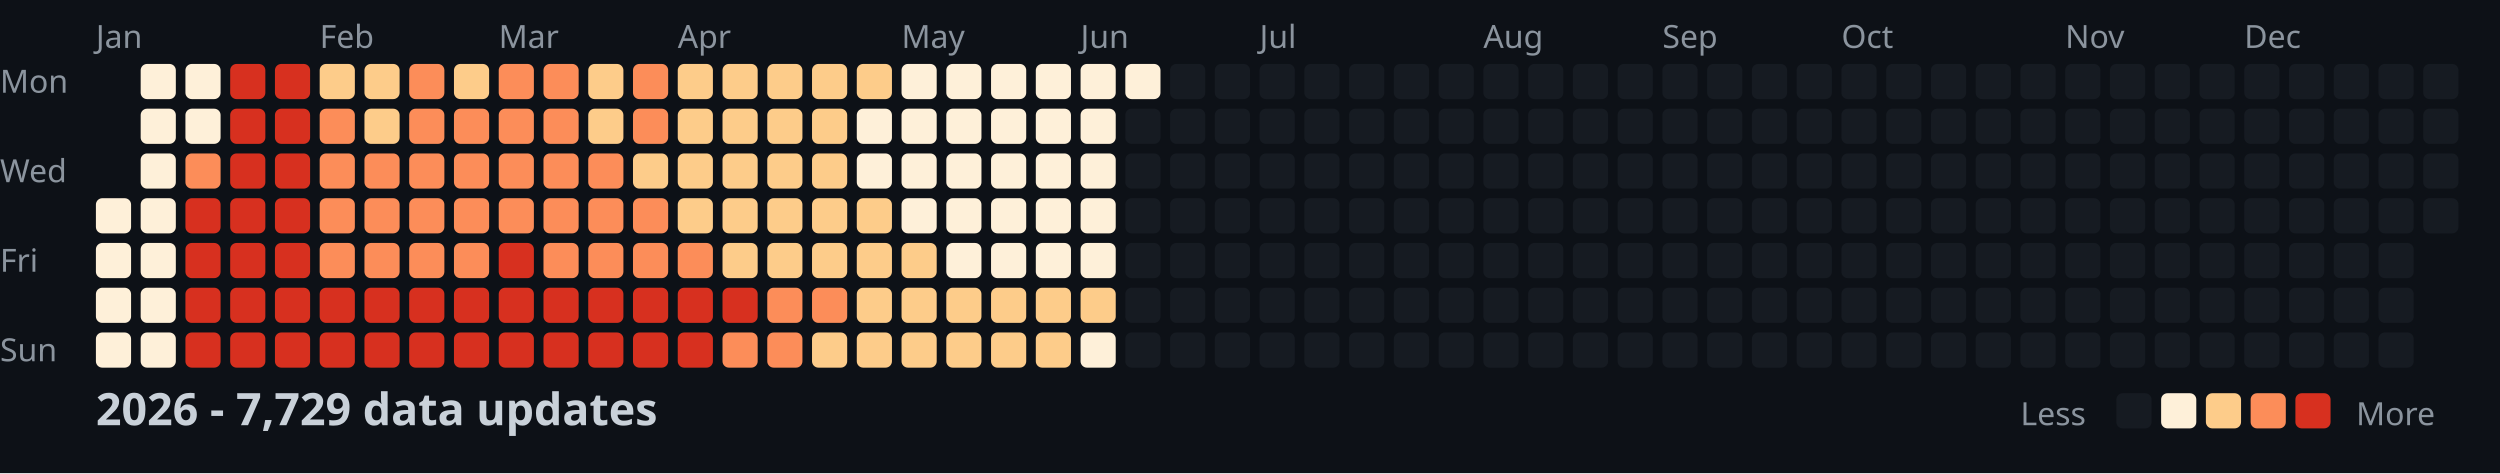
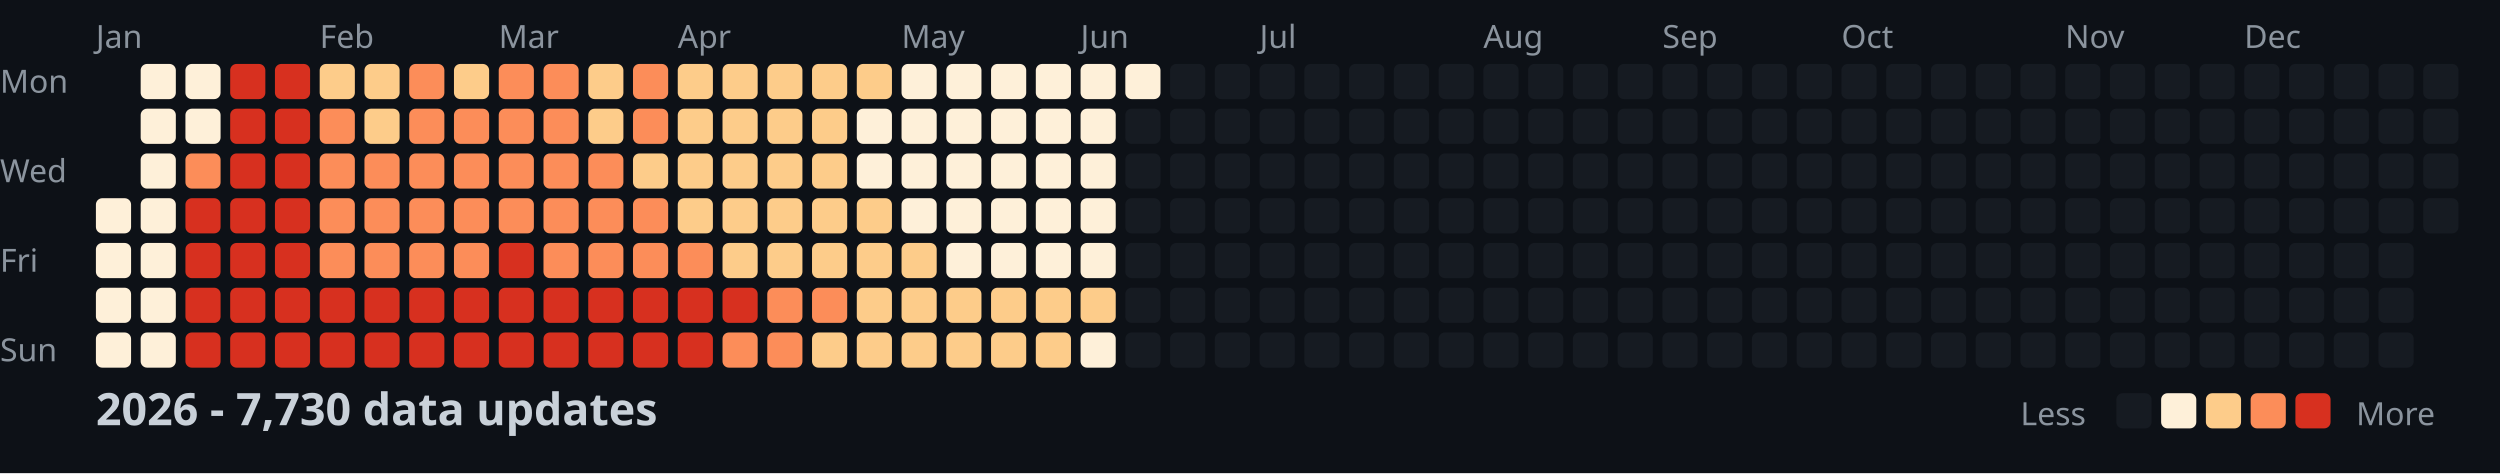
<svg xmlns="http://www.w3.org/2000/svg" width="782" height="148">
  <style>
    .month { font: 10px sans-serif; fill: #8b949e; }
    .day { font: 10px sans-serif; fill: #8b949e; }
    .title { font: bold 14px sans-serif; fill: #c9d1d9; }
    .legend { font: 10px sans-serif; fill: #8b949e; }
  </style>
  <rect width="100%" height="100%" fill="#0d1117" />
  <text x="0" y="29" class="day">Mon</text>
  <text x="0" y="57" class="day">Wed</text>
  <text x="0" y="85" class="day">Fri</text>
  <text x="0" y="113" class="day">Sun</text>
  <text x="30" y="15" class="month">Jan</text>
  <text x="100" y="15" class="month">Feb</text>
  <text x="156" y="15" class="month">Mar</text>
  <text x="212" y="15" class="month">Apr</text>
  <text x="282" y="15" class="month">May</text>
  <text x="338" y="15" class="month">Jun</text>
  <text x="394" y="15" class="month">Jul</text>
  <text x="464" y="15" class="month">Aug</text>
  <text x="520" y="15" class="month">Sep</text>
  <text x="576" y="15" class="month">Oct</text>
  <text x="646" y="15" class="month">Nov</text>
  <text x="702" y="15" class="month">Dec</text>
  <rect x="30" y="62" width="11" height="11" fill="#fef0d9" rx="2" />
  <rect x="30" y="76" width="11" height="11" fill="#fef0d9" rx="2" />
  <rect x="30" y="90" width="11" height="11" fill="#fef0d9" rx="2" />
  <rect x="30" y="104" width="11" height="11" fill="#fef0d9" rx="2" />
  <rect x="44" y="20" width="11" height="11" fill="#fef0d9" rx="2" />
  <rect x="44" y="34" width="11" height="11" fill="#fef0d9" rx="2" />
  <rect x="44" y="48" width="11" height="11" fill="#fef0d9" rx="2" />
  <rect x="44" y="62" width="11" height="11" fill="#fef0d9" rx="2" />
  <rect x="44" y="76" width="11" height="11" fill="#fef0d9" rx="2" />
  <rect x="44" y="90" width="11" height="11" fill="#fef0d9" rx="2" />
  <rect x="44" y="104" width="11" height="11" fill="#fef0d9" rx="2" />
  <rect x="58" y="20" width="11" height="11" fill="#fef0d9" rx="2" />
  <rect x="58" y="34" width="11" height="11" fill="#fef0d9" rx="2" />
  <rect x="58" y="48" width="11" height="11" fill="#fc8d59" rx="2" />
  <rect x="58" y="62" width="11" height="11" fill="#d7301f" rx="2" />
  <rect x="58" y="76" width="11" height="11" fill="#d7301f" rx="2" />
  <rect x="58" y="90" width="11" height="11" fill="#d7301f" rx="2" />
  <rect x="58" y="104" width="11" height="11" fill="#d7301f" rx="2" />
  <rect x="72" y="20" width="11" height="11" fill="#d7301f" rx="2" />
  <rect x="72" y="34" width="11" height="11" fill="#d7301f" rx="2" />
  <rect x="72" y="48" width="11" height="11" fill="#d7301f" rx="2" />
  <rect x="72" y="62" width="11" height="11" fill="#d7301f" rx="2" />
  <rect x="72" y="76" width="11" height="11" fill="#d7301f" rx="2" />
  <rect x="72" y="90" width="11" height="11" fill="#d7301f" rx="2" />
  <rect x="72" y="104" width="11" height="11" fill="#d7301f" rx="2" />
  <rect x="86" y="20" width="11" height="11" fill="#d7301f" rx="2" />
  <rect x="86" y="34" width="11" height="11" fill="#d7301f" rx="2" />
  <rect x="86" y="48" width="11" height="11" fill="#d7301f" rx="2" />
  <rect x="86" y="62" width="11" height="11" fill="#d7301f" rx="2" />
  <rect x="86" y="76" width="11" height="11" fill="#d7301f" rx="2" />
  <rect x="86" y="90" width="11" height="11" fill="#d7301f" rx="2" />
  <rect x="86" y="104" width="11" height="11" fill="#d7301f" rx="2" />
  <rect x="100" y="20" width="11" height="11" fill="#fdcc8a" rx="2" />
  <rect x="100" y="34" width="11" height="11" fill="#fc8d59" rx="2" />
  <rect x="100" y="48" width="11" height="11" fill="#fc8d59" rx="2" />
  <rect x="100" y="62" width="11" height="11" fill="#fc8d59" rx="2" />
  <rect x="100" y="76" width="11" height="11" fill="#fc8d59" rx="2" />
  <rect x="100" y="90" width="11" height="11" fill="#d7301f" rx="2" />
  <rect x="100" y="104" width="11" height="11" fill="#d7301f" rx="2" />
  <rect x="114" y="20" width="11" height="11" fill="#fdcc8a" rx="2" />
  <rect x="114" y="34" width="11" height="11" fill="#fdcc8a" rx="2" />
  <rect x="114" y="48" width="11" height="11" fill="#fc8d59" rx="2" />
  <rect x="114" y="62" width="11" height="11" fill="#fc8d59" rx="2" />
  <rect x="114" y="76" width="11" height="11" fill="#fc8d59" rx="2" />
  <rect x="114" y="90" width="11" height="11" fill="#d7301f" rx="2" />
  <rect x="114" y="104" width="11" height="11" fill="#d7301f" rx="2" />
  <rect x="128" y="20" width="11" height="11" fill="#fc8d59" rx="2" />
  <rect x="128" y="34" width="11" height="11" fill="#fc8d59" rx="2" />
  <rect x="128" y="48" width="11" height="11" fill="#fc8d59" rx="2" />
  <rect x="128" y="62" width="11" height="11" fill="#fc8d59" rx="2" />
  <rect x="128" y="76" width="11" height="11" fill="#fc8d59" rx="2" />
  <rect x="128" y="90" width="11" height="11" fill="#d7301f" rx="2" />
  <rect x="128" y="104" width="11" height="11" fill="#d7301f" rx="2" />
  <rect x="142" y="20" width="11" height="11" fill="#fdcc8a" rx="2" />
  <rect x="142" y="34" width="11" height="11" fill="#fc8d59" rx="2" />
  <rect x="142" y="48" width="11" height="11" fill="#fc8d59" rx="2" />
  <rect x="142" y="62" width="11" height="11" fill="#fc8d59" rx="2" />
  <rect x="142" y="76" width="11" height="11" fill="#fc8d59" rx="2" />
  <rect x="142" y="90" width="11" height="11" fill="#d7301f" rx="2" />
  <rect x="142" y="104" width="11" height="11" fill="#d7301f" rx="2" />
  <rect x="156" y="20" width="11" height="11" fill="#fc8d59" rx="2" />
  <rect x="156" y="34" width="11" height="11" fill="#fc8d59" rx="2" />
  <rect x="156" y="48" width="11" height="11" fill="#fc8d59" rx="2" />
  <rect x="156" y="62" width="11" height="11" fill="#fc8d59" rx="2" />
  <rect x="156" y="76" width="11" height="11" fill="#d7301f" rx="2" />
  <rect x="156" y="90" width="11" height="11" fill="#d7301f" rx="2" />
  <rect x="156" y="104" width="11" height="11" fill="#d7301f" rx="2" />
  <rect x="170" y="20" width="11" height="11" fill="#fc8d59" rx="2" />
  <rect x="170" y="34" width="11" height="11" fill="#fc8d59" rx="2" />
  <rect x="170" y="48" width="11" height="11" fill="#fc8d59" rx="2" />
  <rect x="170" y="62" width="11" height="11" fill="#fc8d59" rx="2" />
  <rect x="170" y="76" width="11" height="11" fill="#fc8d59" rx="2" />
  <rect x="170" y="90" width="11" height="11" fill="#d7301f" rx="2" />
  <rect x="170" y="104" width="11" height="11" fill="#d7301f" rx="2" />
  <rect x="184" y="20" width="11" height="11" fill="#fdcc8a" rx="2" />
  <rect x="184" y="34" width="11" height="11" fill="#fdcc8a" rx="2" />
  <rect x="184" y="48" width="11" height="11" fill="#fc8d59" rx="2" />
  <rect x="184" y="62" width="11" height="11" fill="#fc8d59" rx="2" />
  <rect x="184" y="76" width="11" height="11" fill="#fc8d59" rx="2" />
  <rect x="184" y="90" width="11" height="11" fill="#d7301f" rx="2" />
  <rect x="184" y="104" width="11" height="11" fill="#d7301f" rx="2" />
  <rect x="198" y="20" width="11" height="11" fill="#fc8d59" rx="2" />
  <rect x="198" y="34" width="11" height="11" fill="#fc8d59" rx="2" />
  <rect x="198" y="48" width="11" height="11" fill="#fdcc8a" rx="2" />
  <rect x="198" y="62" width="11" height="11" fill="#fc8d59" rx="2" />
  <rect x="198" y="76" width="11" height="11" fill="#fc8d59" rx="2" />
  <rect x="198" y="90" width="11" height="11" fill="#d7301f" rx="2" />
  <rect x="198" y="104" width="11" height="11" fill="#d7301f" rx="2" />
  <rect x="212" y="20" width="11" height="11" fill="#fdcc8a" rx="2" />
  <rect x="212" y="34" width="11" height="11" fill="#fdcc8a" rx="2" />
  <rect x="212" y="48" width="11" height="11" fill="#fdcc8a" rx="2" />
  <rect x="212" y="62" width="11" height="11" fill="#fdcc8a" rx="2" />
  <rect x="212" y="76" width="11" height="11" fill="#fc8d59" rx="2" />
  <rect x="212" y="90" width="11" height="11" fill="#d7301f" rx="2" />
  <rect x="212" y="104" width="11" height="11" fill="#d7301f" rx="2" />
  <rect x="226" y="20" width="11" height="11" fill="#fdcc8a" rx="2" />
  <rect x="226" y="34" width="11" height="11" fill="#fdcc8a" rx="2" />
  <rect x="226" y="48" width="11" height="11" fill="#fdcc8a" rx="2" />
  <rect x="226" y="62" width="11" height="11" fill="#fdcc8a" rx="2" />
  <rect x="226" y="76" width="11" height="11" fill="#fdcc8a" rx="2" />
  <rect x="226" y="90" width="11" height="11" fill="#d7301f" rx="2" />
  <rect x="226" y="104" width="11" height="11" fill="#fc8d59" rx="2" />
  <rect x="240" y="20" width="11" height="11" fill="#fdcc8a" rx="2" />
  <rect x="240" y="34" width="11" height="11" fill="#fdcc8a" rx="2" />
  <rect x="240" y="48" width="11" height="11" fill="#fdcc8a" rx="2" />
  <rect x="240" y="62" width="11" height="11" fill="#fdcc8a" rx="2" />
  <rect x="240" y="76" width="11" height="11" fill="#fdcc8a" rx="2" />
  <rect x="240" y="90" width="11" height="11" fill="#fc8d59" rx="2" />
  <rect x="240" y="104" width="11" height="11" fill="#fc8d59" rx="2" />
  <rect x="254" y="20" width="11" height="11" fill="#fdcc8a" rx="2" />
  <rect x="254" y="34" width="11" height="11" fill="#fdcc8a" rx="2" />
  <rect x="254" y="48" width="11" height="11" fill="#fdcc8a" rx="2" />
  <rect x="254" y="62" width="11" height="11" fill="#fdcc8a" rx="2" />
  <rect x="254" y="76" width="11" height="11" fill="#fdcc8a" rx="2" />
  <rect x="254" y="90" width="11" height="11" fill="#fc8d59" rx="2" />
  <rect x="254" y="104" width="11" height="11" fill="#fdcc8a" rx="2" />
  <rect x="268" y="20" width="11" height="11" fill="#fdcc8a" rx="2" />
  <rect x="268" y="34" width="11" height="11" fill="#fef0d9" rx="2" />
  <rect x="268" y="48" width="11" height="11" fill="#fef0d9" rx="2" />
  <rect x="268" y="62" width="11" height="11" fill="#fdcc8a" rx="2" />
  <rect x="268" y="76" width="11" height="11" fill="#fdcc8a" rx="2" />
  <rect x="268" y="90" width="11" height="11" fill="#fdcc8a" rx="2" />
  <rect x="268" y="104" width="11" height="11" fill="#fdcc8a" rx="2" />
  <rect x="282" y="20" width="11" height="11" fill="#fef0d9" rx="2" />
  <rect x="282" y="34" width="11" height="11" fill="#fef0d9" rx="2" />
  <rect x="282" y="48" width="11" height="11" fill="#fef0d9" rx="2" />
  <rect x="282" y="62" width="11" height="11" fill="#fef0d9" rx="2" />
  <rect x="282" y="76" width="11" height="11" fill="#fdcc8a" rx="2" />
  <rect x="282" y="90" width="11" height="11" fill="#fdcc8a" rx="2" />
  <rect x="282" y="104" width="11" height="11" fill="#fdcc8a" rx="2" />
  <rect x="296" y="20" width="11" height="11" fill="#fef0d9" rx="2" />
  <rect x="296" y="34" width="11" height="11" fill="#fef0d9" rx="2" />
  <rect x="296" y="48" width="11" height="11" fill="#fef0d9" rx="2" />
  <rect x="296" y="62" width="11" height="11" fill="#fef0d9" rx="2" />
  <rect x="296" y="76" width="11" height="11" fill="#fef0d9" rx="2" />
  <rect x="296" y="90" width="11" height="11" fill="#fdcc8a" rx="2" />
  <rect x="296" y="104" width="11" height="11" fill="#fdcc8a" rx="2" />
  <rect x="310" y="20" width="11" height="11" fill="#fef0d9" rx="2" />
  <rect x="310" y="34" width="11" height="11" fill="#fef0d9" rx="2" />
  <rect x="310" y="48" width="11" height="11" fill="#fef0d9" rx="2" />
  <rect x="310" y="62" width="11" height="11" fill="#fef0d9" rx="2" />
  <rect x="310" y="76" width="11" height="11" fill="#fef0d9" rx="2" />
  <rect x="310" y="90" width="11" height="11" fill="#fdcc8a" rx="2" />
  <rect x="310" y="104" width="11" height="11" fill="#fdcc8a" rx="2" />
  <rect x="324" y="20" width="11" height="11" fill="#fef0d9" rx="2" />
  <rect x="324" y="34" width="11" height="11" fill="#fef0d9" rx="2" />
  <rect x="324" y="48" width="11" height="11" fill="#fef0d9" rx="2" />
  <rect x="324" y="62" width="11" height="11" fill="#fef0d9" rx="2" />
  <rect x="324" y="76" width="11" height="11" fill="#fef0d9" rx="2" />
  <rect x="324" y="90" width="11" height="11" fill="#fdcc8a" rx="2" />
  <rect x="324" y="104" width="11" height="11" fill="#fdcc8a" rx="2" />
  <rect x="338" y="20" width="11" height="11" fill="#fef0d9" rx="2" />
  <rect x="338" y="34" width="11" height="11" fill="#fef0d9" rx="2" />
  <rect x="338" y="48" width="11" height="11" fill="#fef0d9" rx="2" />
  <rect x="338" y="62" width="11" height="11" fill="#fef0d9" rx="2" />
  <rect x="338" y="76" width="11" height="11" fill="#fef0d9" rx="2" />
  <rect x="338" y="90" width="11" height="11" fill="#fdcc8a" rx="2" />
  <rect x="338" y="104" width="11" height="11" fill="#fef0d9" rx="2" />
  <rect x="352" y="20" width="11" height="11" fill="#fef0d9" rx="2" />
  <rect x="352" y="34" width="11" height="11" fill="#161b22" rx="2" />
  <rect x="352" y="48" width="11" height="11" fill="#161b22" rx="2" />
  <rect x="352" y="62" width="11" height="11" fill="#161b22" rx="2" />
  <rect x="352" y="76" width="11" height="11" fill="#161b22" rx="2" />
  <rect x="352" y="90" width="11" height="11" fill="#161b22" rx="2" />
  <rect x="352" y="104" width="11" height="11" fill="#161b22" rx="2" />
  <rect x="366" y="20" width="11" height="11" fill="#161b22" rx="2" />
  <rect x="366" y="34" width="11" height="11" fill="#161b22" rx="2" />
  <rect x="366" y="48" width="11" height="11" fill="#161b22" rx="2" />
  <rect x="366" y="62" width="11" height="11" fill="#161b22" rx="2" />
  <rect x="366" y="76" width="11" height="11" fill="#161b22" rx="2" />
  <rect x="366" y="90" width="11" height="11" fill="#161b22" rx="2" />
  <rect x="366" y="104" width="11" height="11" fill="#161b22" rx="2" />
  <rect x="380" y="20" width="11" height="11" fill="#161b22" rx="2" />
  <rect x="380" y="34" width="11" height="11" fill="#161b22" rx="2" />
  <rect x="380" y="48" width="11" height="11" fill="#161b22" rx="2" />
  <rect x="380" y="62" width="11" height="11" fill="#161b22" rx="2" />
  <rect x="380" y="76" width="11" height="11" fill="#161b22" rx="2" />
  <rect x="380" y="90" width="11" height="11" fill="#161b22" rx="2" />
  <rect x="380" y="104" width="11" height="11" fill="#161b22" rx="2" />
  <rect x="394" y="20" width="11" height="11" fill="#161b22" rx="2" />
  <rect x="394" y="34" width="11" height="11" fill="#161b22" rx="2" />
  <rect x="394" y="48" width="11" height="11" fill="#161b22" rx="2" />
  <rect x="394" y="62" width="11" height="11" fill="#161b22" rx="2" />
  <rect x="394" y="76" width="11" height="11" fill="#161b22" rx="2" />
  <rect x="394" y="90" width="11" height="11" fill="#161b22" rx="2" />
  <rect x="394" y="104" width="11" height="11" fill="#161b22" rx="2" />
  <rect x="408" y="20" width="11" height="11" fill="#161b22" rx="2" />
  <rect x="408" y="34" width="11" height="11" fill="#161b22" rx="2" />
  <rect x="408" y="48" width="11" height="11" fill="#161b22" rx="2" />
  <rect x="408" y="62" width="11" height="11" fill="#161b22" rx="2" />
  <rect x="408" y="76" width="11" height="11" fill="#161b22" rx="2" />
  <rect x="408" y="90" width="11" height="11" fill="#161b22" rx="2" />
  <rect x="408" y="104" width="11" height="11" fill="#161b22" rx="2" />
  <rect x="422" y="20" width="11" height="11" fill="#161b22" rx="2" />
  <rect x="422" y="34" width="11" height="11" fill="#161b22" rx="2" />
  <rect x="422" y="48" width="11" height="11" fill="#161b22" rx="2" />
  <rect x="422" y="62" width="11" height="11" fill="#161b22" rx="2" />
  <rect x="422" y="76" width="11" height="11" fill="#161b22" rx="2" />
  <rect x="422" y="90" width="11" height="11" fill="#161b22" rx="2" />
  <rect x="422" y="104" width="11" height="11" fill="#161b22" rx="2" />
  <rect x="436" y="20" width="11" height="11" fill="#161b22" rx="2" />
  <rect x="436" y="34" width="11" height="11" fill="#161b22" rx="2" />
  <rect x="436" y="48" width="11" height="11" fill="#161b22" rx="2" />
  <rect x="436" y="62" width="11" height="11" fill="#161b22" rx="2" />
  <rect x="436" y="76" width="11" height="11" fill="#161b22" rx="2" />
  <rect x="436" y="90" width="11" height="11" fill="#161b22" rx="2" />
  <rect x="436" y="104" width="11" height="11" fill="#161b22" rx="2" />
  <rect x="450" y="20" width="11" height="11" fill="#161b22" rx="2" />
  <rect x="450" y="34" width="11" height="11" fill="#161b22" rx="2" />
  <rect x="450" y="48" width="11" height="11" fill="#161b22" rx="2" />
  <rect x="450" y="62" width="11" height="11" fill="#161b22" rx="2" />
  <rect x="450" y="76" width="11" height="11" fill="#161b22" rx="2" />
  <rect x="450" y="90" width="11" height="11" fill="#161b22" rx="2" />
  <rect x="450" y="104" width="11" height="11" fill="#161b22" rx="2" />
  <rect x="464" y="20" width="11" height="11" fill="#161b22" rx="2" />
  <rect x="464" y="34" width="11" height="11" fill="#161b22" rx="2" />
  <rect x="464" y="48" width="11" height="11" fill="#161b22" rx="2" />
  <rect x="464" y="62" width="11" height="11" fill="#161b22" rx="2" />
  <rect x="464" y="76" width="11" height="11" fill="#161b22" rx="2" />
  <rect x="464" y="90" width="11" height="11" fill="#161b22" rx="2" />
  <rect x="464" y="104" width="11" height="11" fill="#161b22" rx="2" />
  <rect x="478" y="20" width="11" height="11" fill="#161b22" rx="2" />
  <rect x="478" y="34" width="11" height="11" fill="#161b22" rx="2" />
  <rect x="478" y="48" width="11" height="11" fill="#161b22" rx="2" />
  <rect x="478" y="62" width="11" height="11" fill="#161b22" rx="2" />
  <rect x="478" y="76" width="11" height="11" fill="#161b22" rx="2" />
  <rect x="478" y="90" width="11" height="11" fill="#161b22" rx="2" />
  <rect x="478" y="104" width="11" height="11" fill="#161b22" rx="2" />
  <rect x="492" y="20" width="11" height="11" fill="#161b22" rx="2" />
  <rect x="492" y="34" width="11" height="11" fill="#161b22" rx="2" />
  <rect x="492" y="48" width="11" height="11" fill="#161b22" rx="2" />
  <rect x="492" y="62" width="11" height="11" fill="#161b22" rx="2" />
  <rect x="492" y="76" width="11" height="11" fill="#161b22" rx="2" />
  <rect x="492" y="90" width="11" height="11" fill="#161b22" rx="2" />
  <rect x="492" y="104" width="11" height="11" fill="#161b22" rx="2" />
  <rect x="506" y="20" width="11" height="11" fill="#161b22" rx="2" />
  <rect x="506" y="34" width="11" height="11" fill="#161b22" rx="2" />
  <rect x="506" y="48" width="11" height="11" fill="#161b22" rx="2" />
  <rect x="506" y="62" width="11" height="11" fill="#161b22" rx="2" />
  <rect x="506" y="76" width="11" height="11" fill="#161b22" rx="2" />
  <rect x="506" y="90" width="11" height="11" fill="#161b22" rx="2" />
  <rect x="506" y="104" width="11" height="11" fill="#161b22" rx="2" />
  <rect x="520" y="20" width="11" height="11" fill="#161b22" rx="2" />
  <rect x="520" y="34" width="11" height="11" fill="#161b22" rx="2" />
  <rect x="520" y="48" width="11" height="11" fill="#161b22" rx="2" />
  <rect x="520" y="62" width="11" height="11" fill="#161b22" rx="2" />
  <rect x="520" y="76" width="11" height="11" fill="#161b22" rx="2" />
  <rect x="520" y="90" width="11" height="11" fill="#161b22" rx="2" />
  <rect x="520" y="104" width="11" height="11" fill="#161b22" rx="2" />
  <rect x="534" y="20" width="11" height="11" fill="#161b22" rx="2" />
  <rect x="534" y="34" width="11" height="11" fill="#161b22" rx="2" />
  <rect x="534" y="48" width="11" height="11" fill="#161b22" rx="2" />
  <rect x="534" y="62" width="11" height="11" fill="#161b22" rx="2" />
  <rect x="534" y="76" width="11" height="11" fill="#161b22" rx="2" />
  <rect x="534" y="90" width="11" height="11" fill="#161b22" rx="2" />
  <rect x="534" y="104" width="11" height="11" fill="#161b22" rx="2" />
  <rect x="548" y="20" width="11" height="11" fill="#161b22" rx="2" />
  <rect x="548" y="34" width="11" height="11" fill="#161b22" rx="2" />
  <rect x="548" y="48" width="11" height="11" fill="#161b22" rx="2" />
  <rect x="548" y="62" width="11" height="11" fill="#161b22" rx="2" />
  <rect x="548" y="76" width="11" height="11" fill="#161b22" rx="2" />
  <rect x="548" y="90" width="11" height="11" fill="#161b22" rx="2" />
  <rect x="548" y="104" width="11" height="11" fill="#161b22" rx="2" />
  <rect x="562" y="20" width="11" height="11" fill="#161b22" rx="2" />
  <rect x="562" y="34" width="11" height="11" fill="#161b22" rx="2" />
  <rect x="562" y="48" width="11" height="11" fill="#161b22" rx="2" />
  <rect x="562" y="62" width="11" height="11" fill="#161b22" rx="2" />
  <rect x="562" y="76" width="11" height="11" fill="#161b22" rx="2" />
  <rect x="562" y="90" width="11" height="11" fill="#161b22" rx="2" />
  <rect x="562" y="104" width="11" height="11" fill="#161b22" rx="2" />
  <rect x="576" y="20" width="11" height="11" fill="#161b22" rx="2" />
  <rect x="576" y="34" width="11" height="11" fill="#161b22" rx="2" />
  <rect x="576" y="48" width="11" height="11" fill="#161b22" rx="2" />
  <rect x="576" y="62" width="11" height="11" fill="#161b22" rx="2" />
  <rect x="576" y="76" width="11" height="11" fill="#161b22" rx="2" />
  <rect x="576" y="90" width="11" height="11" fill="#161b22" rx="2" />
  <rect x="576" y="104" width="11" height="11" fill="#161b22" rx="2" />
  <rect x="590" y="20" width="11" height="11" fill="#161b22" rx="2" />
  <rect x="590" y="34" width="11" height="11" fill="#161b22" rx="2" />
  <rect x="590" y="48" width="11" height="11" fill="#161b22" rx="2" />
  <rect x="590" y="62" width="11" height="11" fill="#161b22" rx="2" />
  <rect x="590" y="76" width="11" height="11" fill="#161b22" rx="2" />
  <rect x="590" y="90" width="11" height="11" fill="#161b22" rx="2" />
  <rect x="590" y="104" width="11" height="11" fill="#161b22" rx="2" />
  <rect x="604" y="20" width="11" height="11" fill="#161b22" rx="2" />
  <rect x="604" y="34" width="11" height="11" fill="#161b22" rx="2" />
  <rect x="604" y="48" width="11" height="11" fill="#161b22" rx="2" />
  <rect x="604" y="62" width="11" height="11" fill="#161b22" rx="2" />
  <rect x="604" y="76" width="11" height="11" fill="#161b22" rx="2" />
  <rect x="604" y="90" width="11" height="11" fill="#161b22" rx="2" />
  <rect x="604" y="104" width="11" height="11" fill="#161b22" rx="2" />
  <rect x="618" y="20" width="11" height="11" fill="#161b22" rx="2" />
  <rect x="618" y="34" width="11" height="11" fill="#161b22" rx="2" />
  <rect x="618" y="48" width="11" height="11" fill="#161b22" rx="2" />
  <rect x="618" y="62" width="11" height="11" fill="#161b22" rx="2" />
  <rect x="618" y="76" width="11" height="11" fill="#161b22" rx="2" />
  <rect x="618" y="90" width="11" height="11" fill="#161b22" rx="2" />
  <rect x="618" y="104" width="11" height="11" fill="#161b22" rx="2" />
  <rect x="632" y="20" width="11" height="11" fill="#161b22" rx="2" />
  <rect x="632" y="34" width="11" height="11" fill="#161b22" rx="2" />
  <rect x="632" y="48" width="11" height="11" fill="#161b22" rx="2" />
  <rect x="632" y="62" width="11" height="11" fill="#161b22" rx="2" />
  <rect x="632" y="76" width="11" height="11" fill="#161b22" rx="2" />
  <rect x="632" y="90" width="11" height="11" fill="#161b22" rx="2" />
  <rect x="632" y="104" width="11" height="11" fill="#161b22" rx="2" />
  <rect x="646" y="20" width="11" height="11" fill="#161b22" rx="2" />
  <rect x="646" y="34" width="11" height="11" fill="#161b22" rx="2" />
  <rect x="646" y="48" width="11" height="11" fill="#161b22" rx="2" />
  <rect x="646" y="62" width="11" height="11" fill="#161b22" rx="2" />
  <rect x="646" y="76" width="11" height="11" fill="#161b22" rx="2" />
  <rect x="646" y="90" width="11" height="11" fill="#161b22" rx="2" />
  <rect x="646" y="104" width="11" height="11" fill="#161b22" rx="2" />
  <rect x="660" y="20" width="11" height="11" fill="#161b22" rx="2" />
  <rect x="660" y="34" width="11" height="11" fill="#161b22" rx="2" />
  <rect x="660" y="48" width="11" height="11" fill="#161b22" rx="2" />
  <rect x="660" y="62" width="11" height="11" fill="#161b22" rx="2" />
  <rect x="660" y="76" width="11" height="11" fill="#161b22" rx="2" />
  <rect x="660" y="90" width="11" height="11" fill="#161b22" rx="2" />
  <rect x="660" y="104" width="11" height="11" fill="#161b22" rx="2" />
  <rect x="674" y="20" width="11" height="11" fill="#161b22" rx="2" />
  <rect x="674" y="34" width="11" height="11" fill="#161b22" rx="2" />
  <rect x="674" y="48" width="11" height="11" fill="#161b22" rx="2" />
  <rect x="674" y="62" width="11" height="11" fill="#161b22" rx="2" />
  <rect x="674" y="76" width="11" height="11" fill="#161b22" rx="2" />
  <rect x="674" y="90" width="11" height="11" fill="#161b22" rx="2" />
  <rect x="674" y="104" width="11" height="11" fill="#161b22" rx="2" />
  <rect x="688" y="20" width="11" height="11" fill="#161b22" rx="2" />
  <rect x="688" y="34" width="11" height="11" fill="#161b22" rx="2" />
  <rect x="688" y="48" width="11" height="11" fill="#161b22" rx="2" />
  <rect x="688" y="62" width="11" height="11" fill="#161b22" rx="2" />
  <rect x="688" y="76" width="11" height="11" fill="#161b22" rx="2" />
  <rect x="688" y="90" width="11" height="11" fill="#161b22" rx="2" />
  <rect x="688" y="104" width="11" height="11" fill="#161b22" rx="2" />
  <rect x="702" y="20" width="11" height="11" fill="#161b22" rx="2" />
  <rect x="702" y="34" width="11" height="11" fill="#161b22" rx="2" />
  <rect x="702" y="48" width="11" height="11" fill="#161b22" rx="2" />
  <rect x="702" y="62" width="11" height="11" fill="#161b22" rx="2" />
  <rect x="702" y="76" width="11" height="11" fill="#161b22" rx="2" />
  <rect x="702" y="90" width="11" height="11" fill="#161b22" rx="2" />
  <rect x="702" y="104" width="11" height="11" fill="#161b22" rx="2" />
  <rect x="716" y="20" width="11" height="11" fill="#161b22" rx="2" />
  <rect x="716" y="34" width="11" height="11" fill="#161b22" rx="2" />
  <rect x="716" y="48" width="11" height="11" fill="#161b22" rx="2" />
  <rect x="716" y="62" width="11" height="11" fill="#161b22" rx="2" />
  <rect x="716" y="76" width="11" height="11" fill="#161b22" rx="2" />
  <rect x="716" y="90" width="11" height="11" fill="#161b22" rx="2" />
  <rect x="716" y="104" width="11" height="11" fill="#161b22" rx="2" />
  <rect x="730" y="20" width="11" height="11" fill="#161b22" rx="2" />
  <rect x="730" y="34" width="11" height="11" fill="#161b22" rx="2" />
  <rect x="730" y="48" width="11" height="11" fill="#161b22" rx="2" />
  <rect x="730" y="62" width="11" height="11" fill="#161b22" rx="2" />
  <rect x="730" y="76" width="11" height="11" fill="#161b22" rx="2" />
  <rect x="730" y="90" width="11" height="11" fill="#161b22" rx="2" />
  <rect x="730" y="104" width="11" height="11" fill="#161b22" rx="2" />
  <rect x="744" y="20" width="11" height="11" fill="#161b22" rx="2" />
  <rect x="744" y="34" width="11" height="11" fill="#161b22" rx="2" />
  <rect x="744" y="48" width="11" height="11" fill="#161b22" rx="2" />
  <rect x="744" y="62" width="11" height="11" fill="#161b22" rx="2" />
  <rect x="744" y="76" width="11" height="11" fill="#161b22" rx="2" />
  <rect x="744" y="90" width="11" height="11" fill="#161b22" rx="2" />
  <rect x="744" y="104" width="11" height="11" fill="#161b22" rx="2" />
  <rect x="758" y="20" width="11" height="11" fill="#161b22" rx="2" />
  <rect x="758" y="34" width="11" height="11" fill="#161b22" rx="2" />
  <rect x="758" y="48" width="11" height="11" fill="#161b22" rx="2" />
  <rect x="758" y="62" width="11" height="11" fill="#161b22" rx="2" />
-   <text x="30" y="133" class="title">2026 - 7,729 data updates</text>
+   <text x="30" y="133" class="title">2026 - 7,730 data updates</text>
  <text x="632" y="133" class="legend">Less</text>
  <rect x="662" y="123" width="11" height="11" fill="#161b22" rx="2" />
  <rect x="676" y="123" width="11" height="11" fill="#fef0d9" rx="2" />
  <rect x="690" y="123" width="11" height="11" fill="#fdcc8a" rx="2" />
  <rect x="704" y="123" width="11" height="11" fill="#fc8d59" rx="2" />
  <rect x="718" y="123" width="11" height="11" fill="#d7301f" rx="2" />
  <text x="737" y="133" class="legend">More</text>
</svg>
